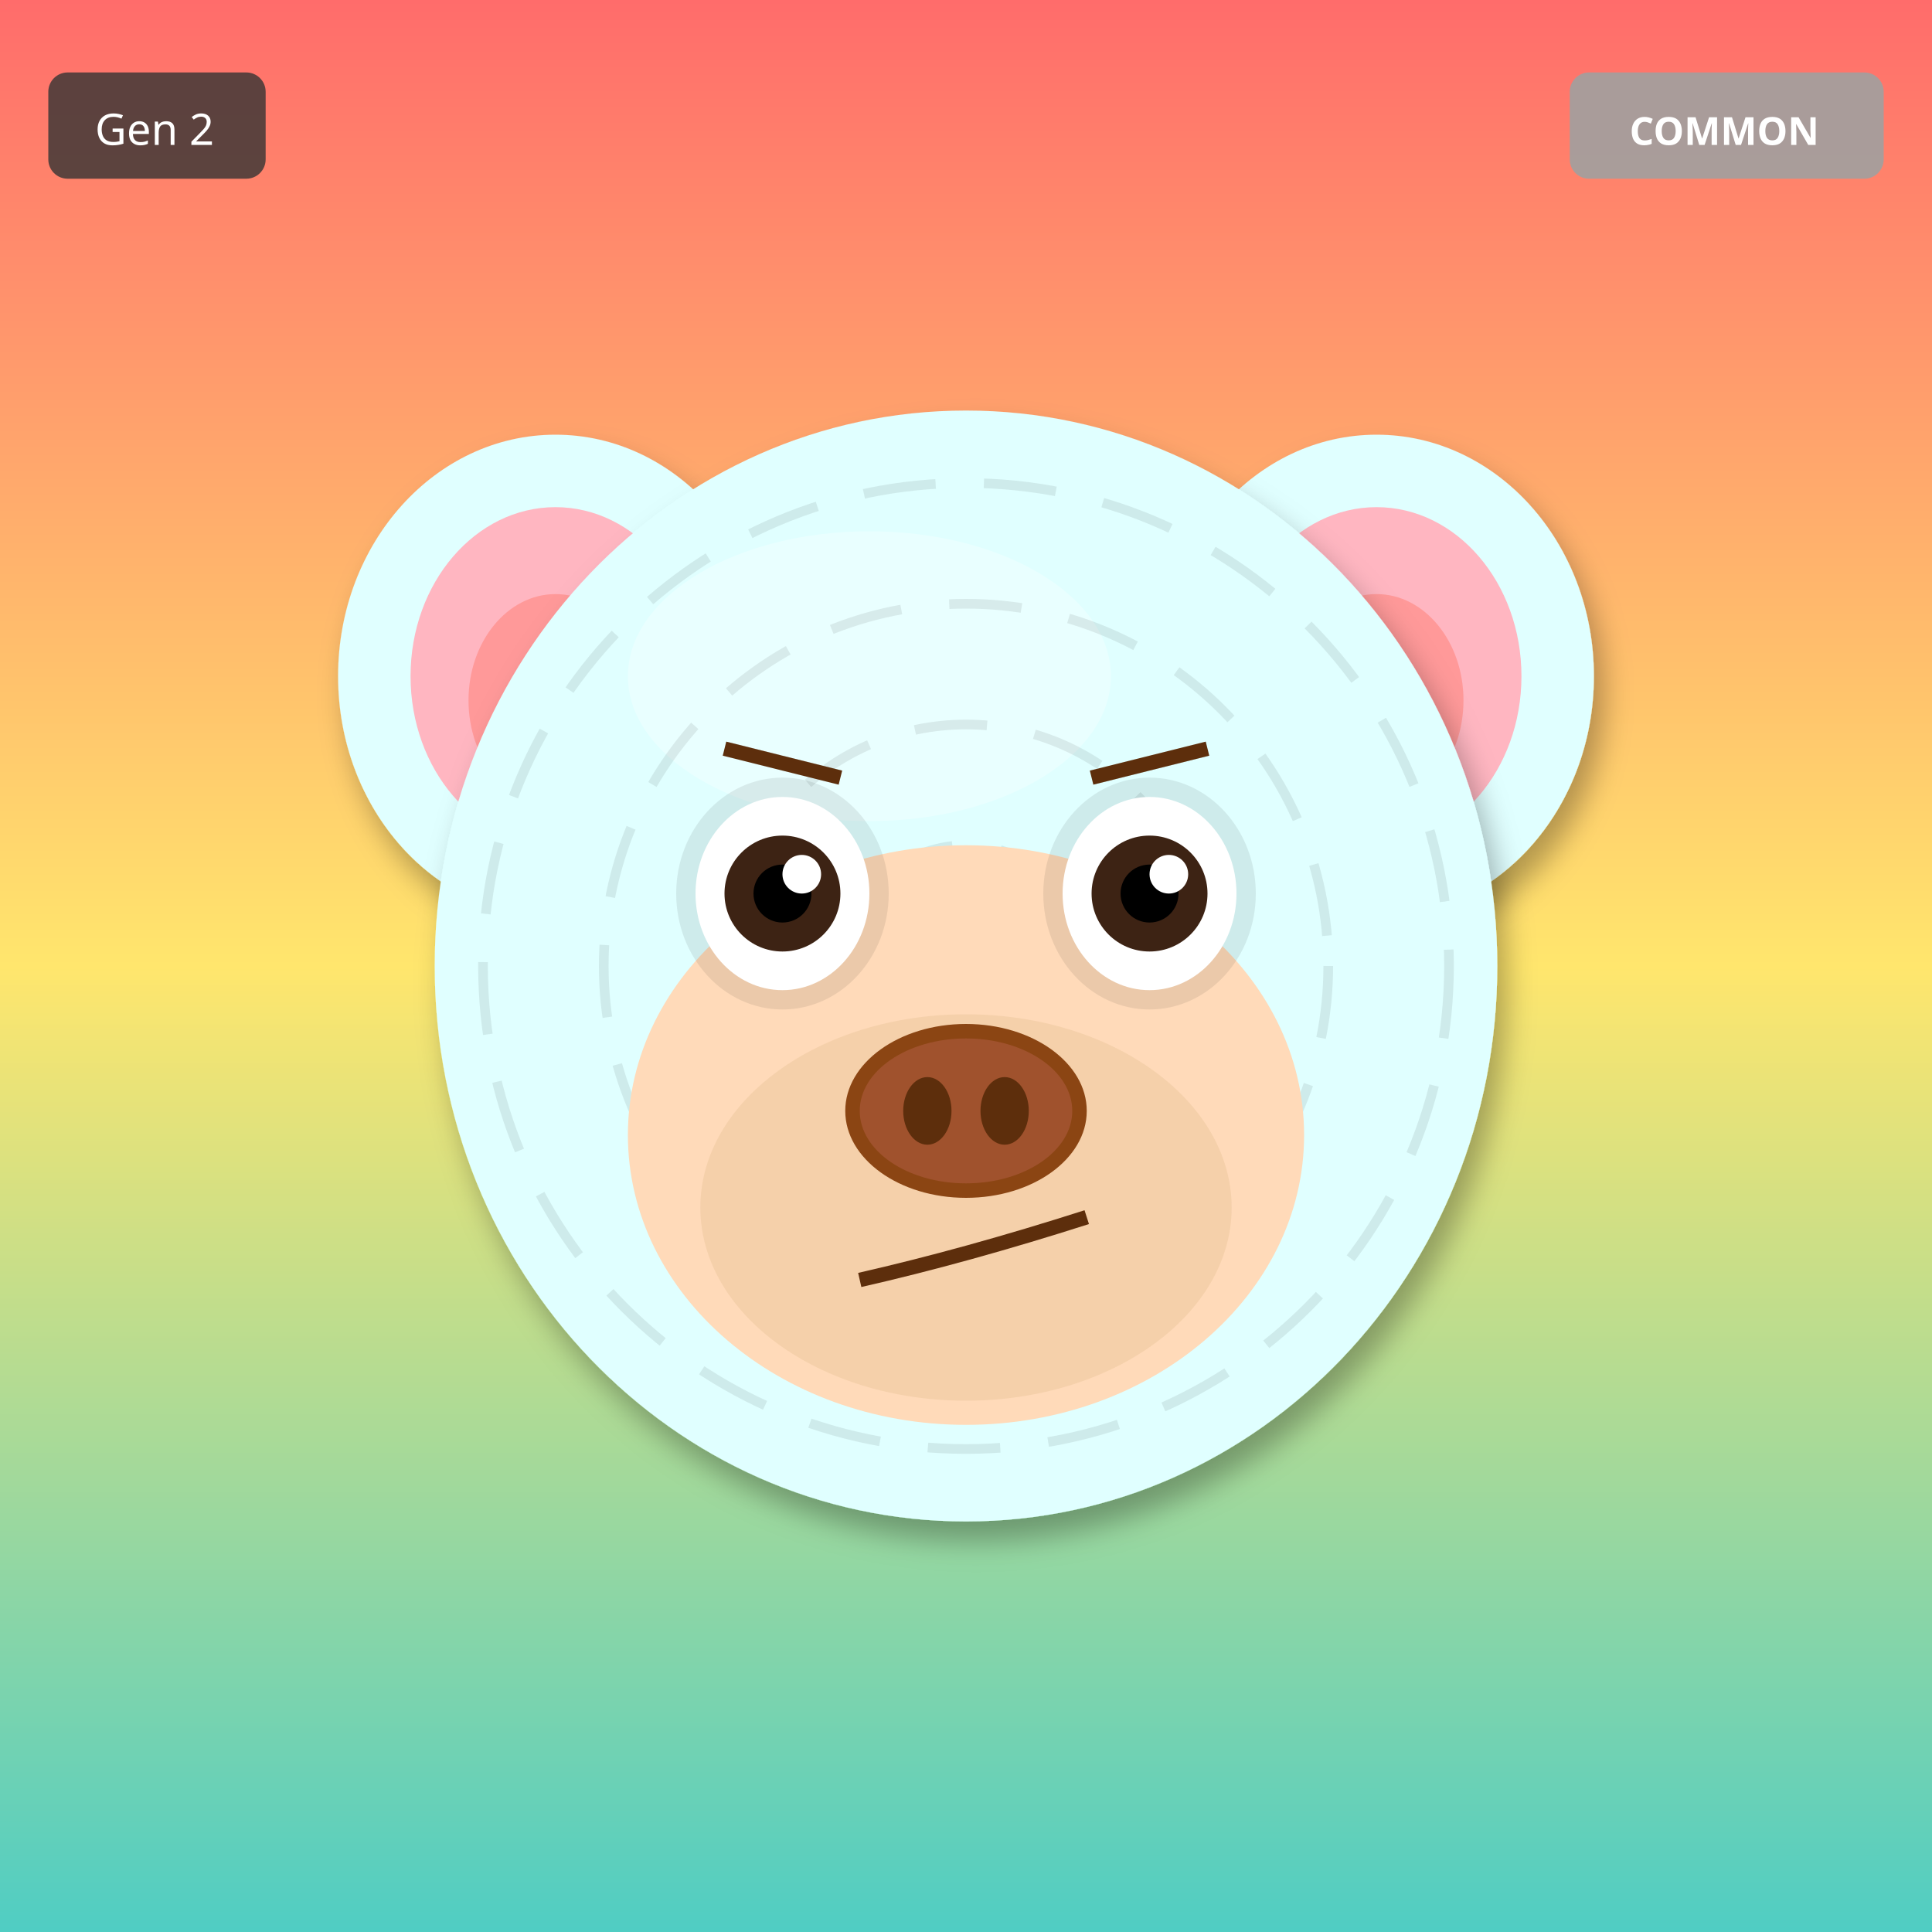
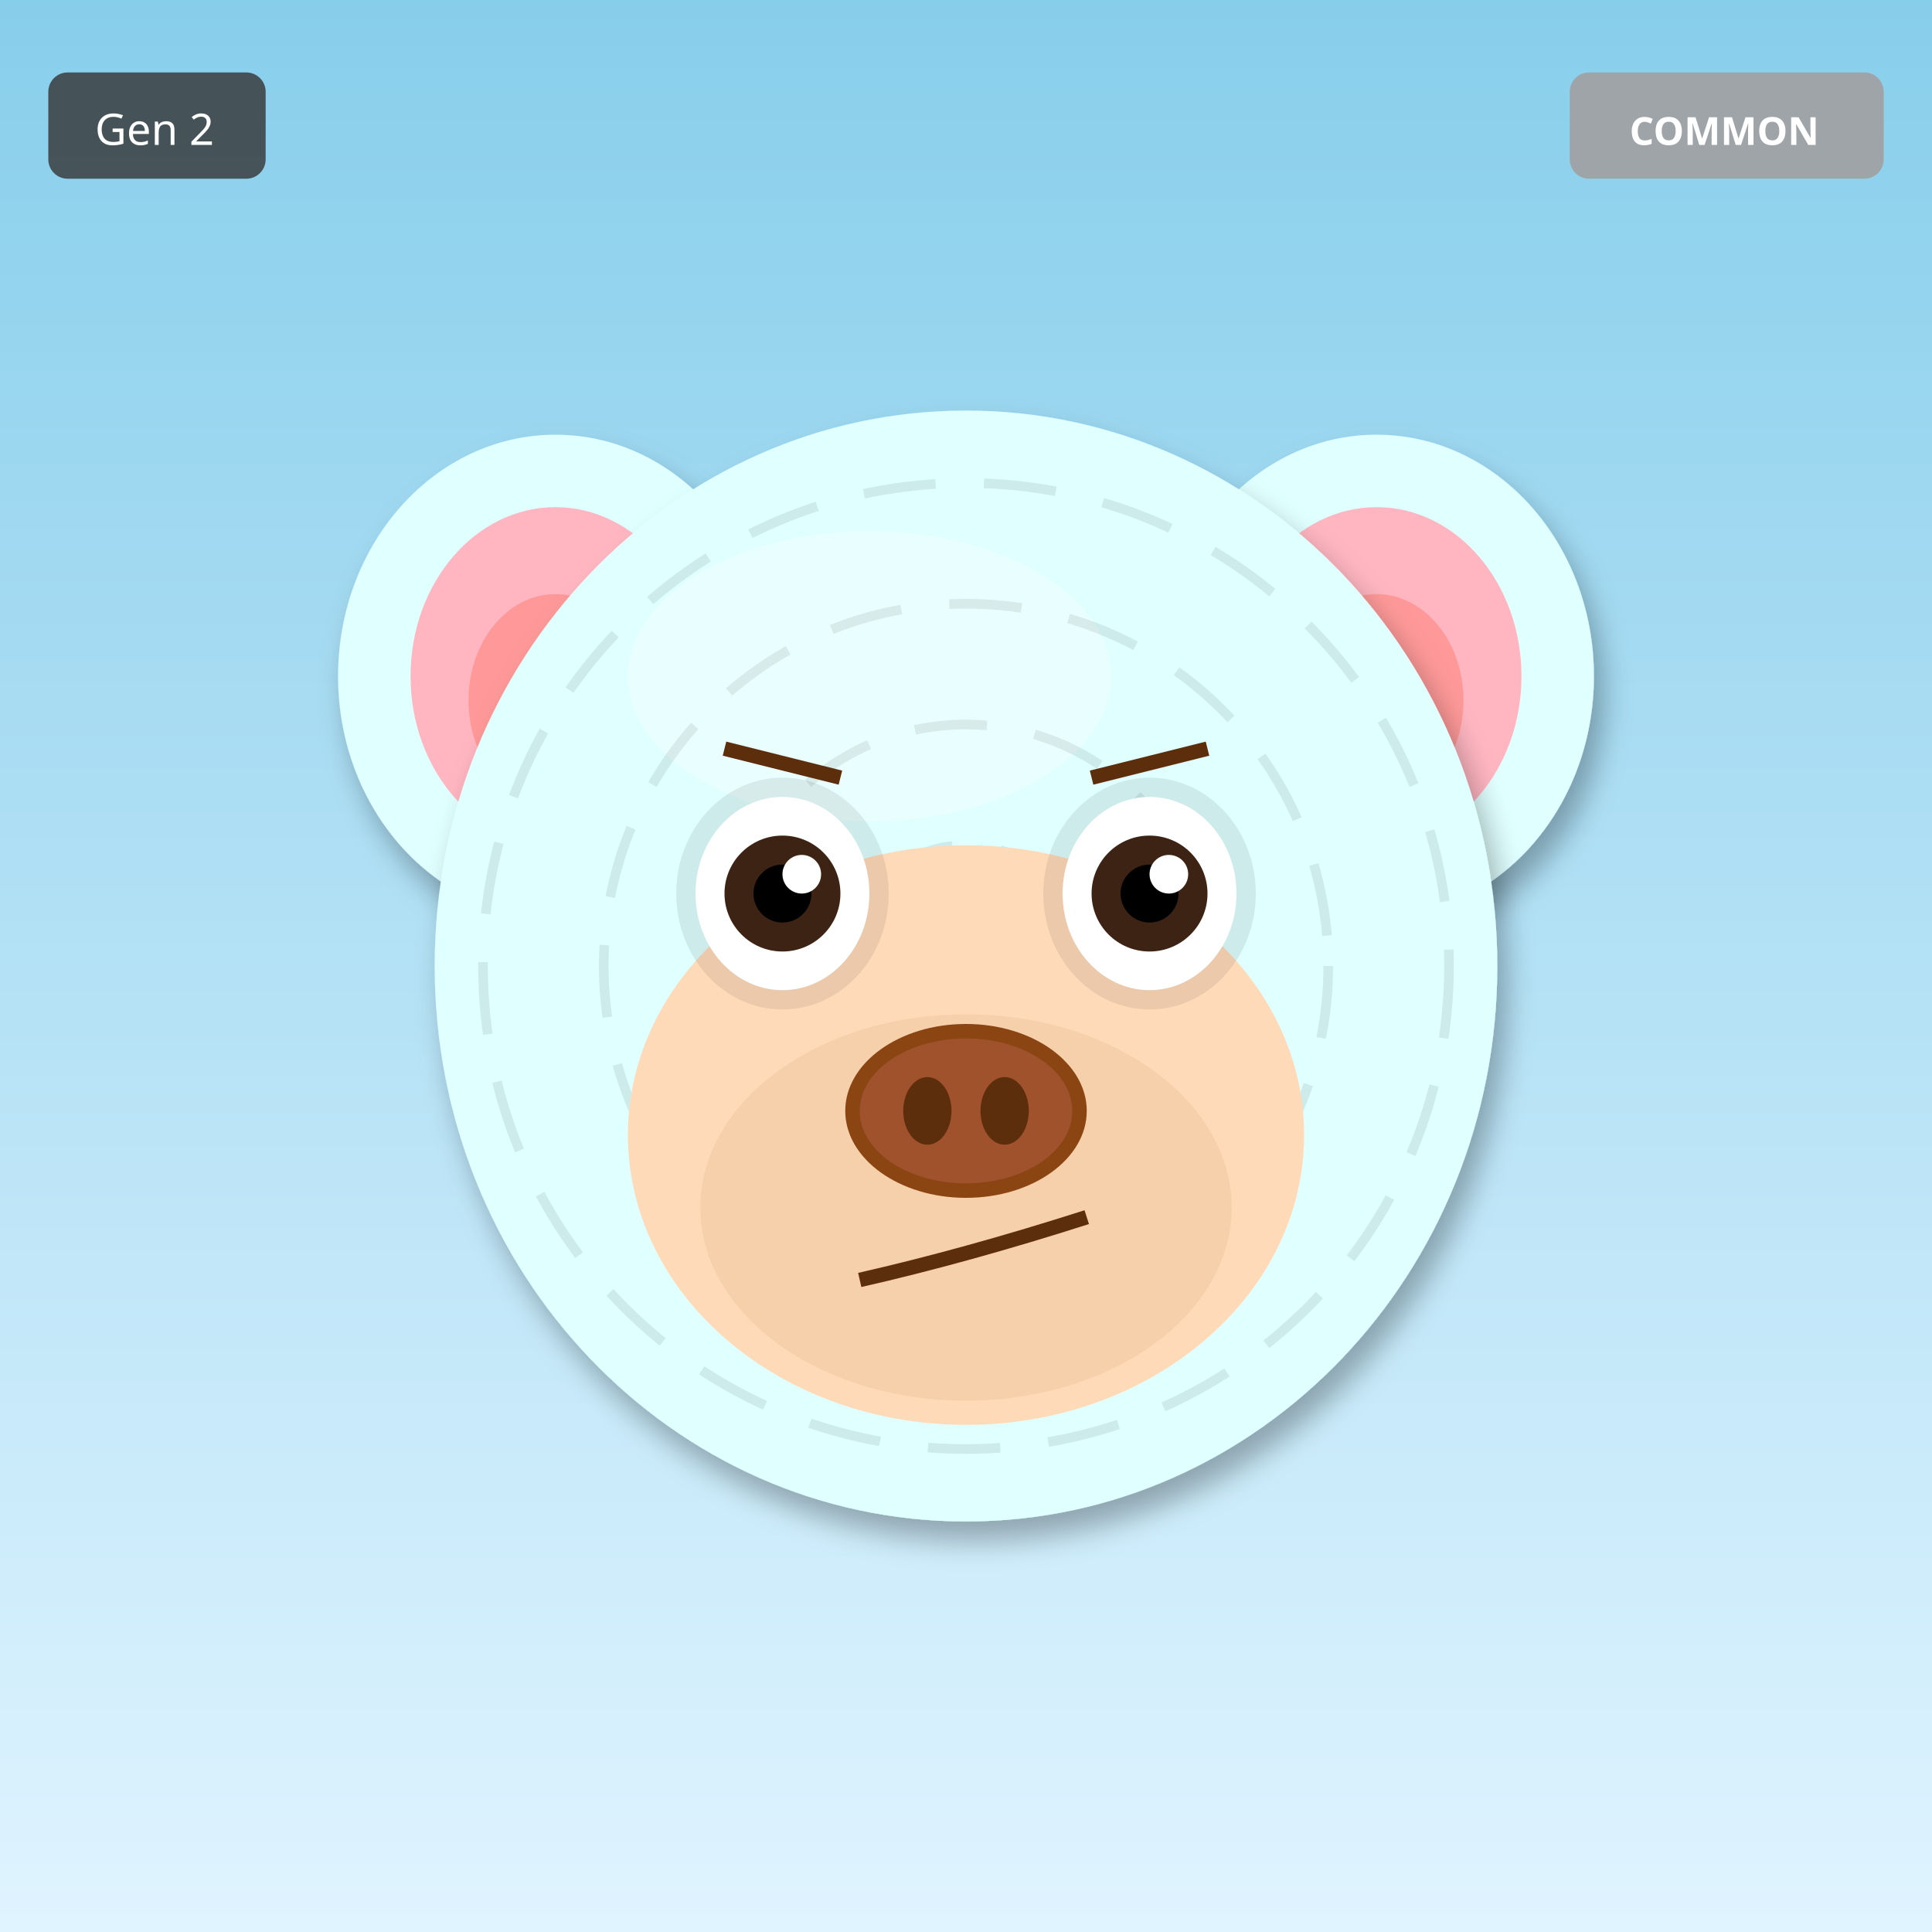
<svg xmlns="http://www.w3.org/2000/svg" width="400" height="400" viewBox="0 0 400 400">
  <defs>
    <filter id="shadow" x="-20%" y="-20%" width="140%" height="140%">
      <feDropShadow dx="2" dy="4" stdDeviation="3" flood-opacity="0.3" />
    </filter>
    <filter id="glow" x="-50%" y="-50%" width="200%" height="200%">
      <feGaussianBlur stdDeviation="8" result="blur" />
      <feMerge>
        <feMergeNode in="blur" />
        <feMergeNode in="SourceGraphic" />
      </feMerge>
    </filter>
    <linearGradient id="rainbow-body" x1="0%" y1="0%" x2="100%" y2="100%">
      <stop offset="0%" stop-color="#FF6B6B" />
      <stop offset="25%" stop-color="#FFE66D" />
      <stop offset="50%" stop-color="#4ECDC4" />
      <stop offset="75%" stop-color="#45B7D1" />
      <stop offset="100%" stop-color="#DDA0DD" />
    </linearGradient>
    <radialGradient id="galaxy-body" cx="30%" cy="30%">
      <stop offset="0%" stop-color="#E6E6FA" />
      <stop offset="50%" stop-color="#9370DB" />
      <stop offset="100%" stop-color="#1A0033" />
    </radialGradient>
    <linearGradient id="holo-body" x1="0%" y1="0%" x2="100%" y2="100%">
      <stop offset="0%" stop-color="#FF00FF" />
      <stop offset="50%" stop-color="#00FFFF" />
      <stop offset="100%" stop-color="#FFFF00" />
    </linearGradient>
    <linearGradient id="sky-gradient" x1="0%" y1="0%" x2="0%" y2="100%">
      <stop offset="0%" stop-color="#87CEEB" />
      <stop offset="100%" stop-color="#E0F4FF" />
    </linearGradient>
    <linearGradient id="grass-gradient" x1="0%" y1="0%" x2="0%" y2="100%">
      <stop offset="0%" stop-color="#90EE90" />
      <stop offset="100%" stop-color="#228B22" />
    </linearGradient>
    <linearGradient id="sunset-gradient" x1="0%" y1="0%" x2="0%" y2="100%">
      <stop offset="0%" stop-color="#FF6B6B" />
      <stop offset="50%" stop-color="#FFE66D" />
      <stop offset="100%" stop-color="#4ECDC4" />
    </linearGradient>
    <linearGradient id="aurora-gradient" x1="0%" y1="0%" x2="100%" y2="100%">
      <stop offset="0%" stop-color="#0D1B2A" />
      <stop offset="30%" stop-color="#00FF7F" />
      <stop offset="70%" stop-color="#FF00FF" />
      <stop offset="100%" stop-color="#0D1B2A" />
    </linearGradient>
    <radialGradient id="multiverse-gradient" cx="50%" cy="50%">
      <stop offset="0%" stop-color="#FFD700" />
      <stop offset="40%" stop-color="#FF00FF" />
      <stop offset="70%" stop-color="#00FFFF" />
      <stop offset="100%" stop-color="#000" />
    </radialGradient>
    <linearGradient id="rift-gradient" x1="0%" y1="0%" x2="100%" y2="100%">
      <stop offset="0%" stop-color="#000" />
      <stop offset="30%" stop-color="#9400D3" />
      <stop offset="50%" stop-color="#00FFFF" />
      <stop offset="70%" stop-color="#9400D3" />
      <stop offset="100%" stop-color="#000" />
    </linearGradient>
    <linearGradient id="heaven-gradient" x1="0%" y1="0%" x2="0%" y2="100%">
      <stop offset="0%" stop-color="#FFF" />
      <stop offset="50%" stop-color="#FFD700" stop-opacity="0.3" />
      <stop offset="100%" stop-color="#F0F8FF" />
    </linearGradient>
    <clipPath id="head-clip">
      <ellipse cx="200" cy="200" rx="110" ry="115" />
    </clipPath>
  </defs>
-   <rect width="400" height="400" fill="url(#sunset-gradient)" />
+   <rect width="400" height="400" fill="url(#sky-gradient)" />
  <ellipse cx="115" cy="140" rx="45" ry="50" fill="#E0FFFF" filter="url(#shadow)" />
  <ellipse cx="115" cy="140" rx="30" ry="35" fill="#FFB6C1" />
  <ellipse cx="115" cy="145" rx="18" ry="22" fill="#FF9999" />
  <ellipse cx="285" cy="140" rx="45" ry="50" fill="#E0FFFF" filter="url(#shadow)" />
  <ellipse cx="285" cy="140" rx="30" ry="35" fill="#FFB6C1" />
  <ellipse cx="285" cy="145" rx="18" ry="22" fill="#FF9999" />
  <ellipse cx="200" cy="200" rx="110" ry="115" fill="#E0FFFF" filter="url(#shadow)" />
  <ellipse cx="180" cy="140" rx="50" ry="30" fill="#FFFFFF" opacity="0.3" />
  <g clip-path="url(#head-clip)">
    <circle cx="200" cy="200" r="100" fill="none" stroke="#000" stroke-width="2" opacity="0.08" stroke-dasharray="15,10" />
    <circle cx="200" cy="200" r="75" fill="none" stroke="#000" stroke-width="2" opacity="0.08" stroke-dasharray="15,10" />
    <circle cx="200" cy="200" r="50" fill="none" stroke="#000" stroke-width="2" opacity="0.08" stroke-dasharray="15,10" />
    <circle cx="200" cy="200" r="25" fill="none" stroke="#000" stroke-width="2" opacity="0.08" stroke-dasharray="15,10" />
  </g>
  <ellipse cx="200" cy="235" rx="70" ry="60" fill="#FFDAB9" />
  <ellipse cx="200" cy="250" rx="55" ry="40" fill="#DEB887" opacity="0.3" />
  <ellipse cx="162" cy="185" rx="22" ry="24" fill="#000" opacity="0.08" />
  <ellipse cx="238" cy="185" rx="22" ry="24" fill="#000" opacity="0.08" />
  <ellipse cx="162" cy="185" rx="18" ry="20" fill="white" />
  <circle cx="162" cy="185" r="12" fill="#3D2314" />
  <circle cx="162" cy="185" r="6" fill="#000" />
  <circle cx="166" cy="181" r="4" fill="white" />
  <ellipse cx="238" cy="185" rx="18" ry="20" fill="white" />
  <circle cx="238" cy="185" r="12" fill="#3D2314" />
  <circle cx="238" cy="185" r="6" fill="#000" />
  <circle cx="242" cy="181" r="4" fill="white" />
  <g>
    <ellipse cx="200" cy="230" rx="25" ry="18" fill="#8B4513" />
    <ellipse cx="200" cy="230" rx="22" ry="15" fill="#A0522D" />
    <ellipse cx="192" cy="230" rx="5" ry="7" fill="#5D2E0C" />
    <ellipse cx="208" cy="230" rx="5" ry="7" fill="#5D2E0C" />
  </g>
  <path d="M178 265 Q200 260 225 252" stroke="#5D2E0C" stroke-width="3" fill="none" />
  <line x1="150" y1="155" x2="174" y2="161" stroke="#5D2E0C" stroke-width="3" />
  <line x1="226" y1="161" x2="250" y2="155" stroke="#5D2E0C" stroke-width="3" />
  <g transform="translate(325, 15)">
    <rect width="65" height="22" rx="4" fill="#A0A0A0" opacity="0.9" />
    <text x="32" y="15" font-size="8" fill="#FFF" text-anchor="middle" font-family="sans-serif" font-weight="bold">COMMON</text>
  </g>
  <g transform="translate(10, 15)">
    <rect width="45" height="22" rx="4" fill="#333" opacity="0.8" />
    <text x="22" y="15" font-size="9" fill="#FFF" text-anchor="middle" font-family="sans-serif">Gen 2</text>
  </g>
</svg>
